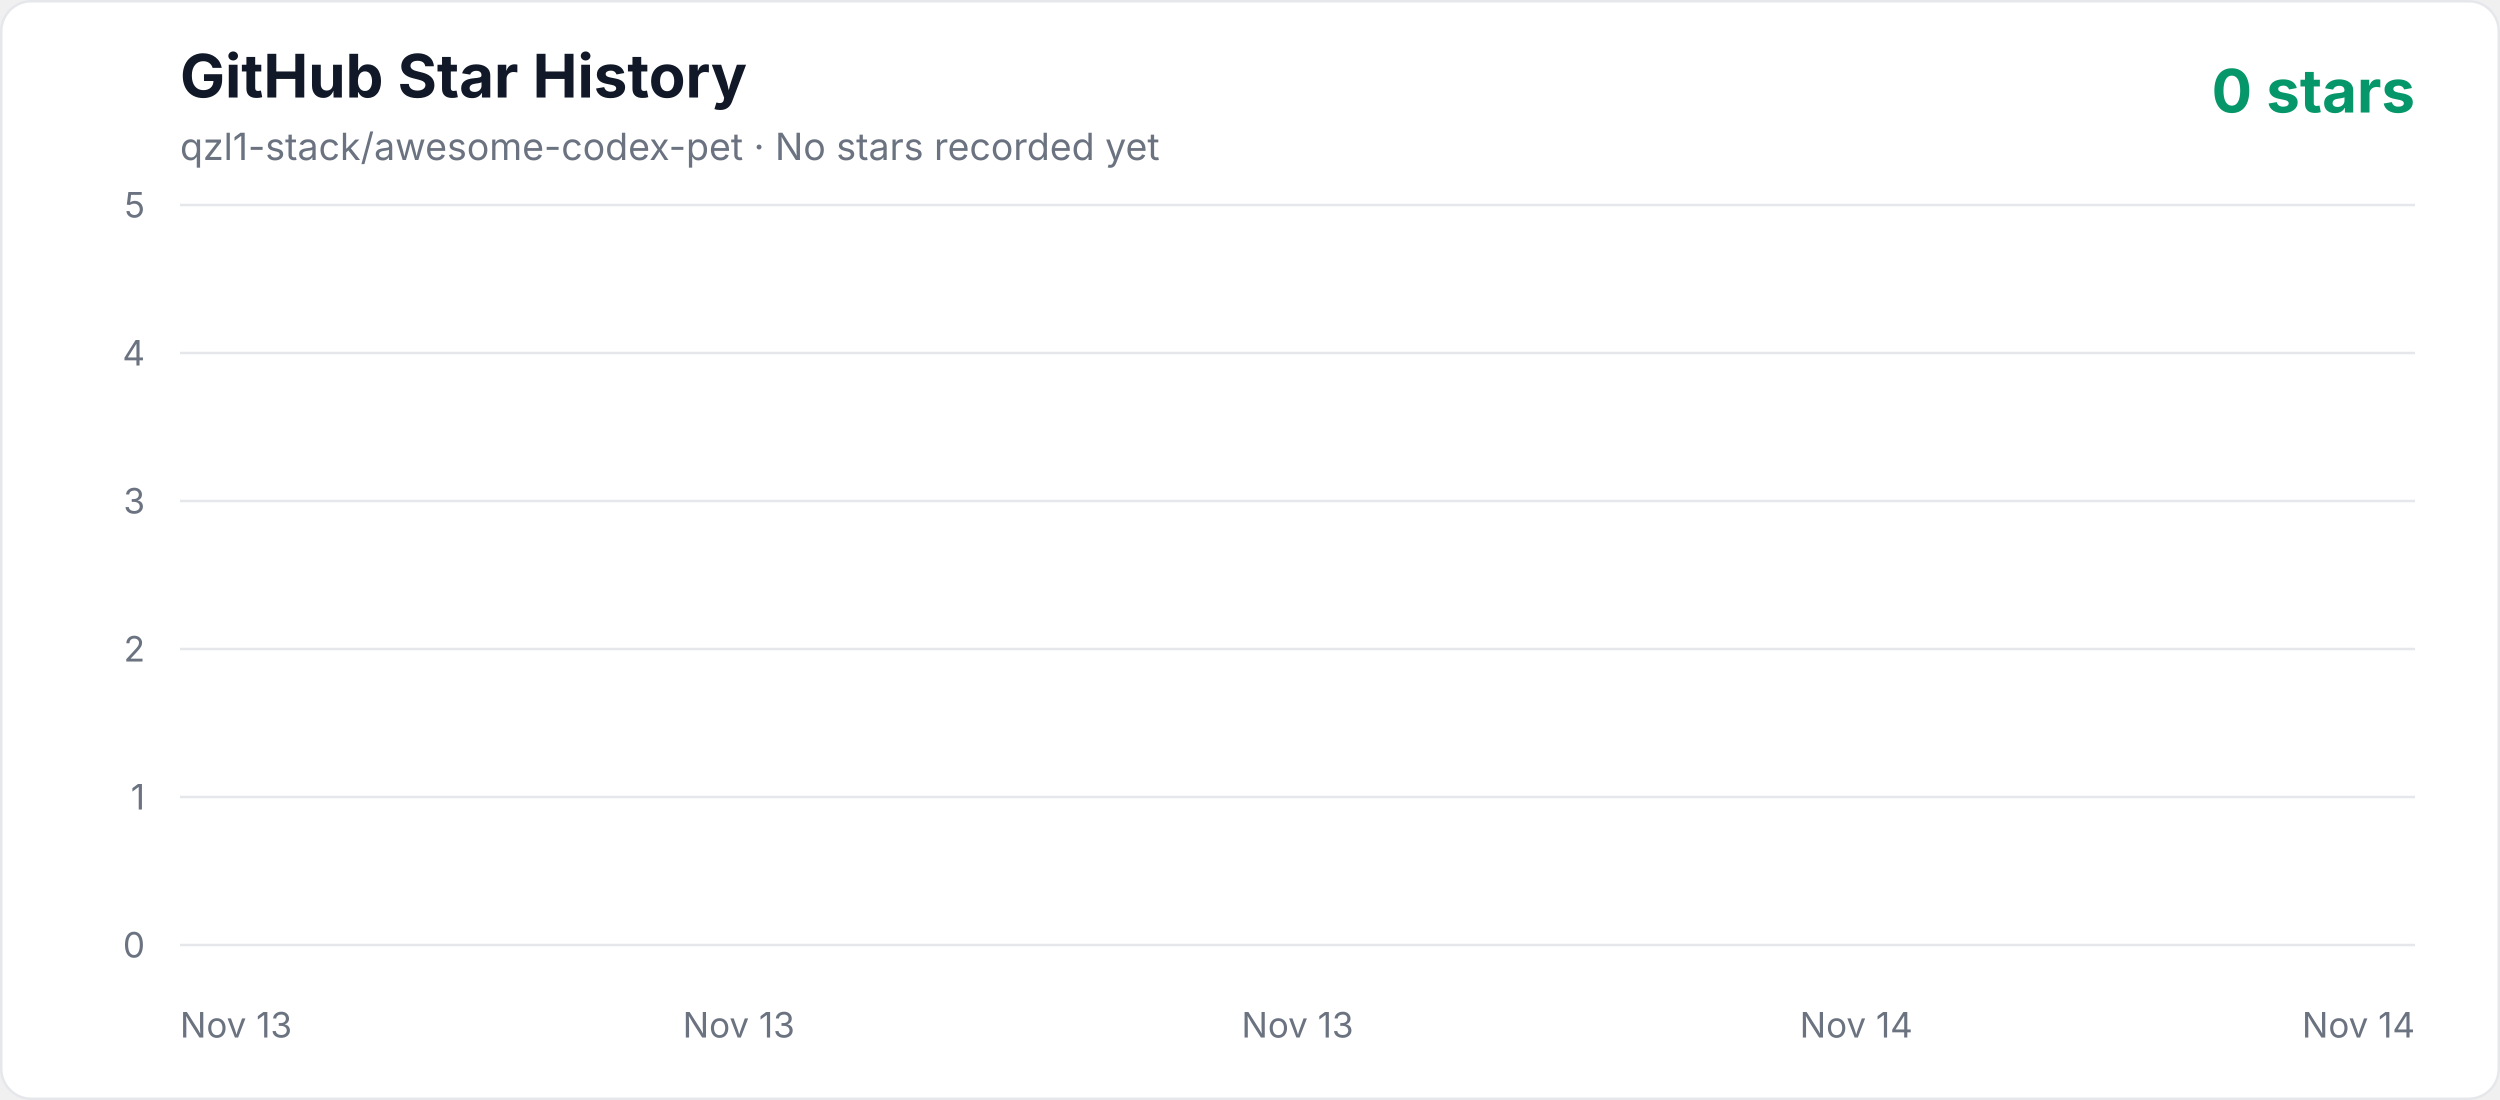
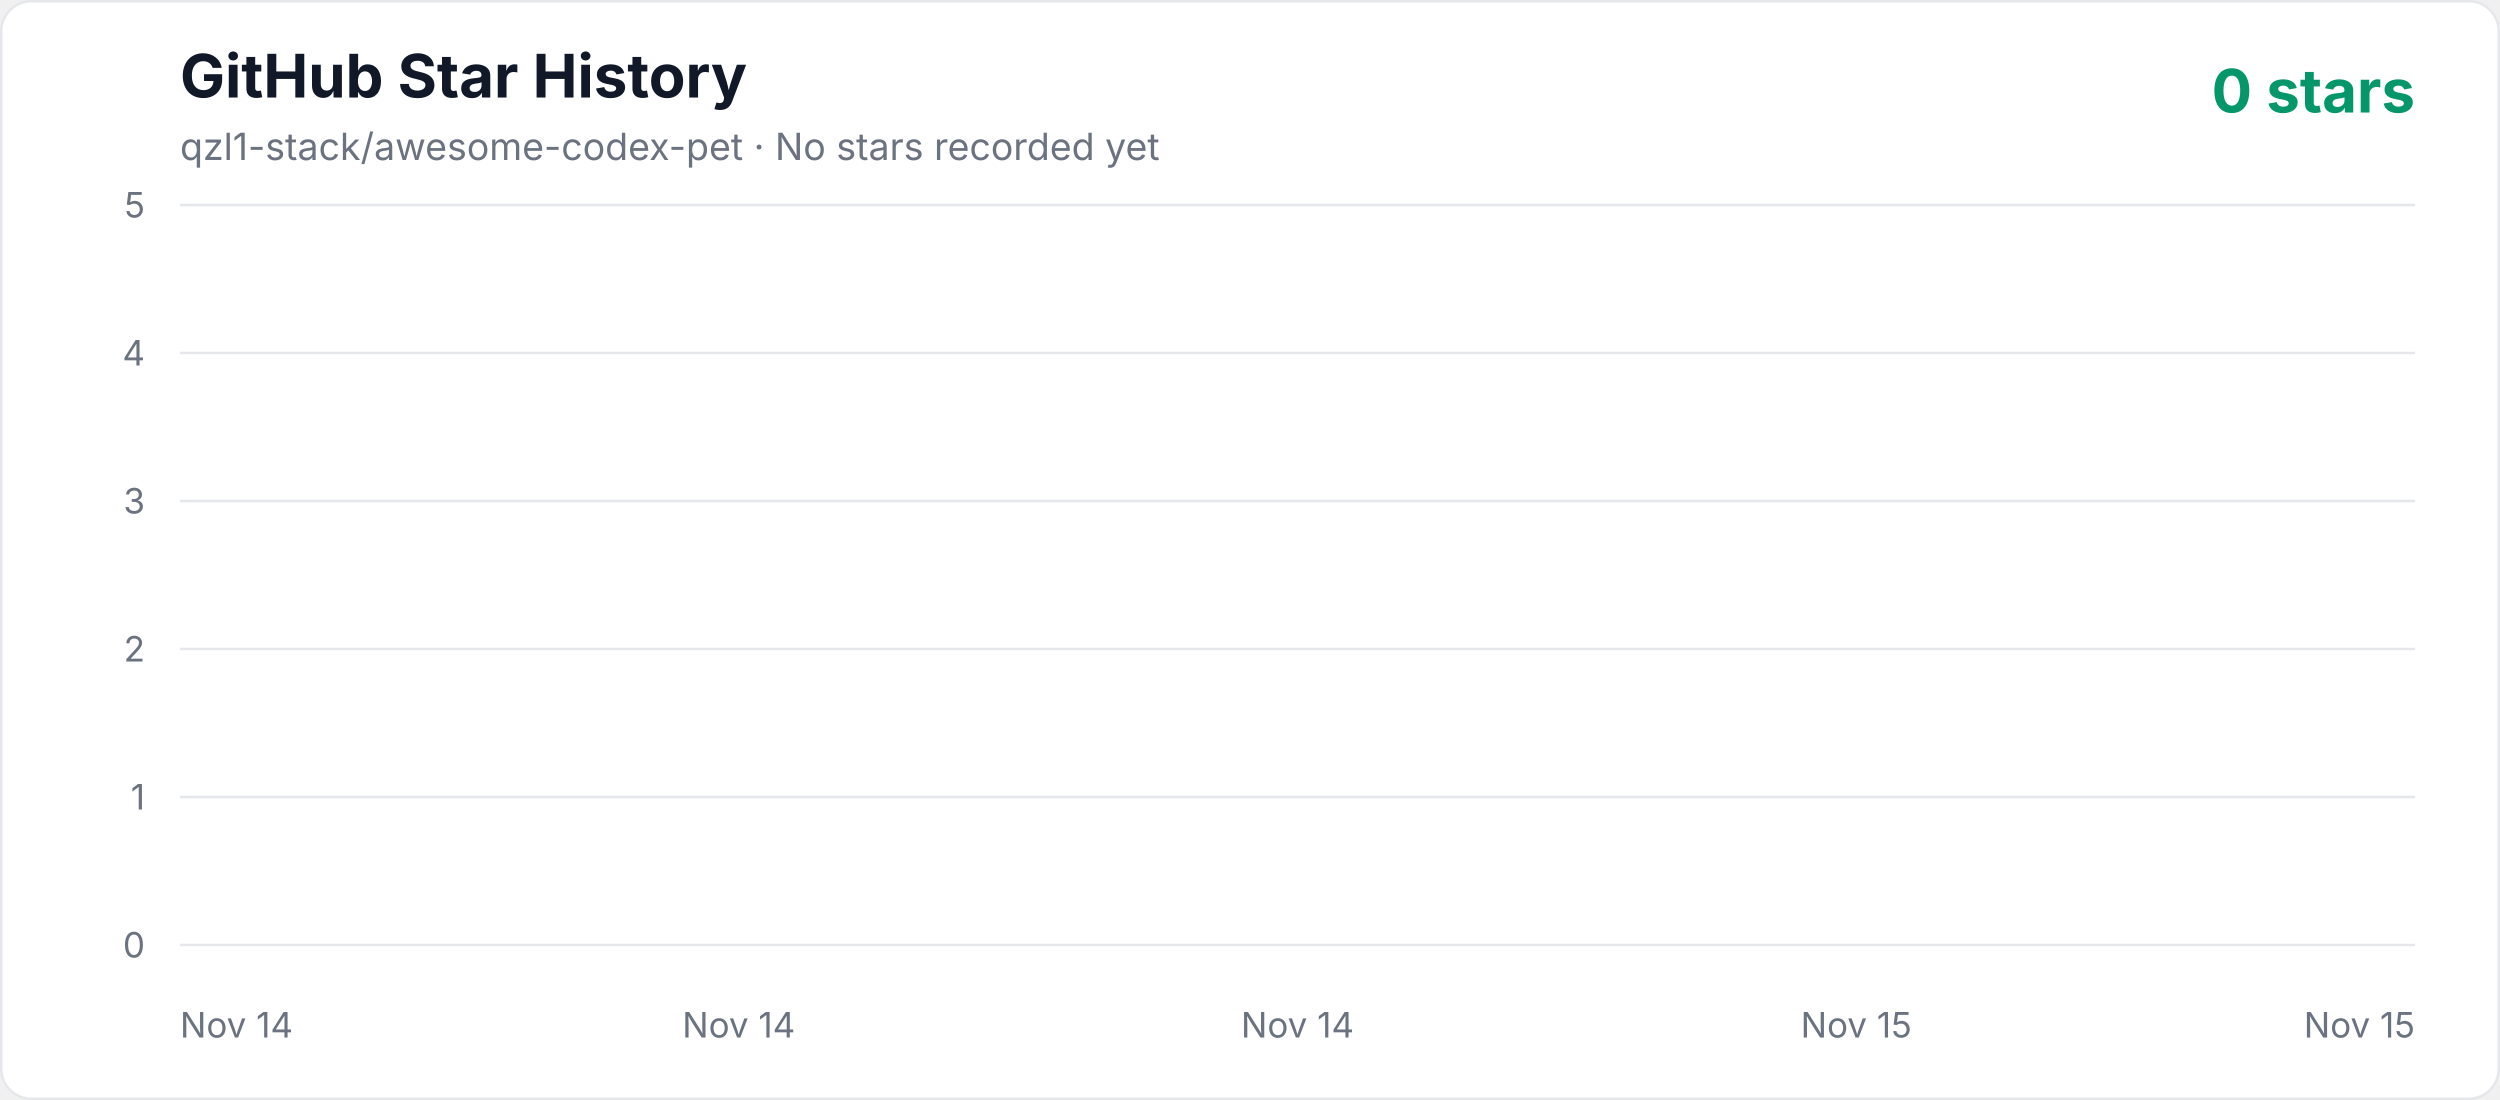
<svg xmlns="http://www.w3.org/2000/svg" width="1000" height="440" viewBox="0 0 1000 440" role="img" aria-labelledby="title description">
  <defs>
    <linearGradient id="area" x1="0" y1="0" x2="0" y2="1">
      <stop offset="0%" stop-color="#10b981" stop-opacity="0.3" />
      <stop offset="100%" stop-color="#10b981" stop-opacity="0.02" />
    </linearGradient>
    <style>
      .axis { fill: #6b7280; font: 14px -apple-system, BlinkMacSystemFont, "Segoe UI", sans-serif; }
      .title { fill: #111827; font: 700 24px -apple-system, BlinkMacSystemFont, "Segoe UI", sans-serif; }
      .subtitle { fill: #6b7280; font: 15px -apple-system, BlinkMacSystemFont, "Segoe UI", sans-serif; }
      .count { fill: #059669; font: 700 24px -apple-system, BlinkMacSystemFont, "Segoe UI", sans-serif; }
    </style>
  </defs>
  <rect x="0.5" y="0.5" width="999" height="439" rx="12" fill="#ffffff" stroke="#e5e7eb" />
  <text x="72" y="39" class="title">GitHub Star History</text>
  <text x="72" y="64" class="subtitle">qzl1-stack/awesome-codex-pet · No stars recorded yet</text>
  <text x="966" y="45" text-anchor="end" class="count">0 stars</text>
  <line x1="72" y1="378" x2="966" y2="378" stroke="#e5e7eb" stroke-width="1" />
  <text x="58" y="383" text-anchor="end" class="axis">0</text>
  <line x1="72" y1="318.8" x2="966" y2="318.8" stroke="#e5e7eb" stroke-width="1" />
  <text x="58" y="323.8" text-anchor="end" class="axis">1</text>
  <line x1="72" y1="259.6" x2="966" y2="259.6" stroke="#e5e7eb" stroke-width="1" />
  <text x="58" y="264.6" text-anchor="end" class="axis">2</text>
  <line x1="72" y1="200.4" x2="966" y2="200.4" stroke="#e5e7eb" stroke-width="1" />
  <text x="58" y="205.4" text-anchor="end" class="axis">3</text>
  <line x1="72" y1="141.2" x2="966" y2="141.2" stroke="#e5e7eb" stroke-width="1" />
  <text x="58" y="146.2" text-anchor="end" class="axis">4</text>
  <line x1="72" y1="82" x2="966" y2="82" stroke="#e5e7eb" stroke-width="1" />
  <text x="58" y="87" text-anchor="end" class="axis">5</text>
-   <text x="72" y="415" text-anchor="start" class="axis">Nov 13</text>
-   <text x="295.5" y="415" text-anchor="middle" class="axis">Nov 13</text>
-   <text x="519" y="415" text-anchor="middle" class="axis">Nov 13</text>
-   <text x="742.5" y="415" text-anchor="middle" class="axis">Nov 14</text>
-   <text x="966" y="415" text-anchor="end" class="axis">Nov 14</text>
+   <text x="72" y="415" text-anchor="start" class="axis">Nov 14</text>
+   <text x="295.5" y="415" text-anchor="middle" class="axis">Nov 14</text>
+   <text x="519" y="415" text-anchor="middle" class="axis">Nov 14</text>
+   <text x="742.5" y="415" text-anchor="middle" class="axis">Nov 15</text>
+   <text x="966" y="415" text-anchor="end" class="axis">Nov 15</text>
  <polygon points="72,378 966.00,378" fill="url(#area)" />
  <polyline points="72,378" fill="none" stroke="#10b981" stroke-width="4" stroke-linecap="round" stroke-linejoin="round" />
</svg>
